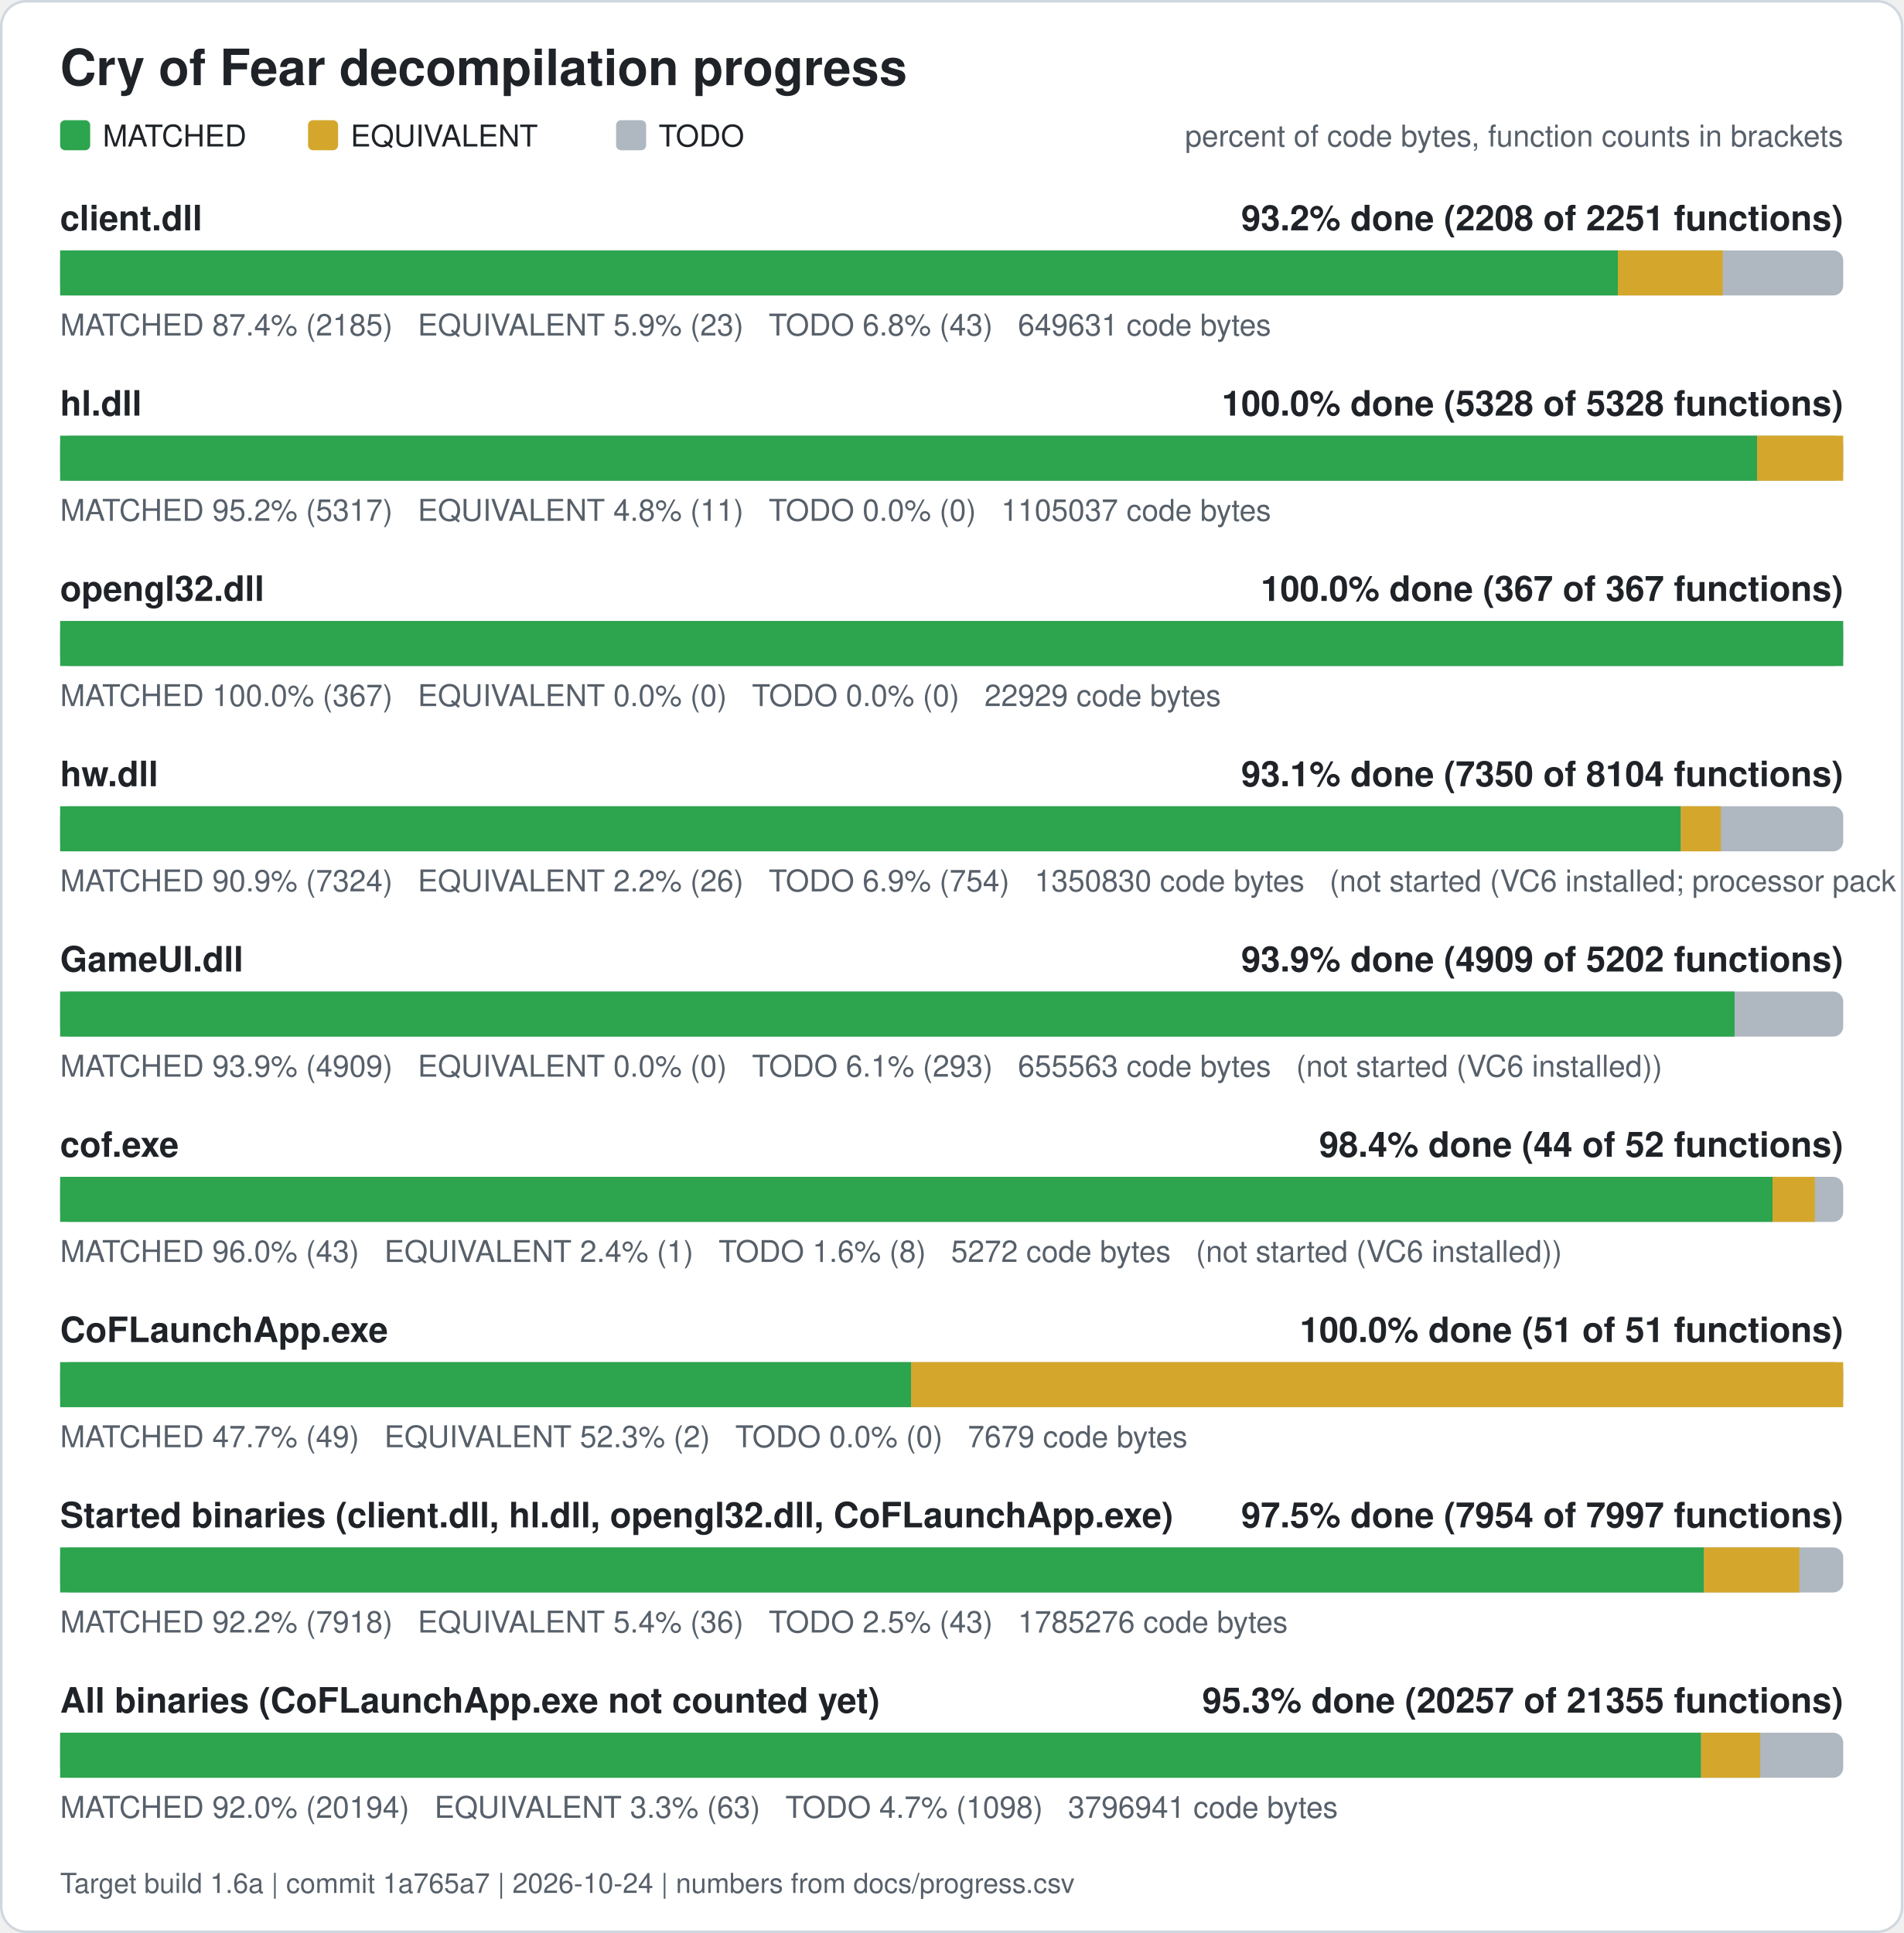
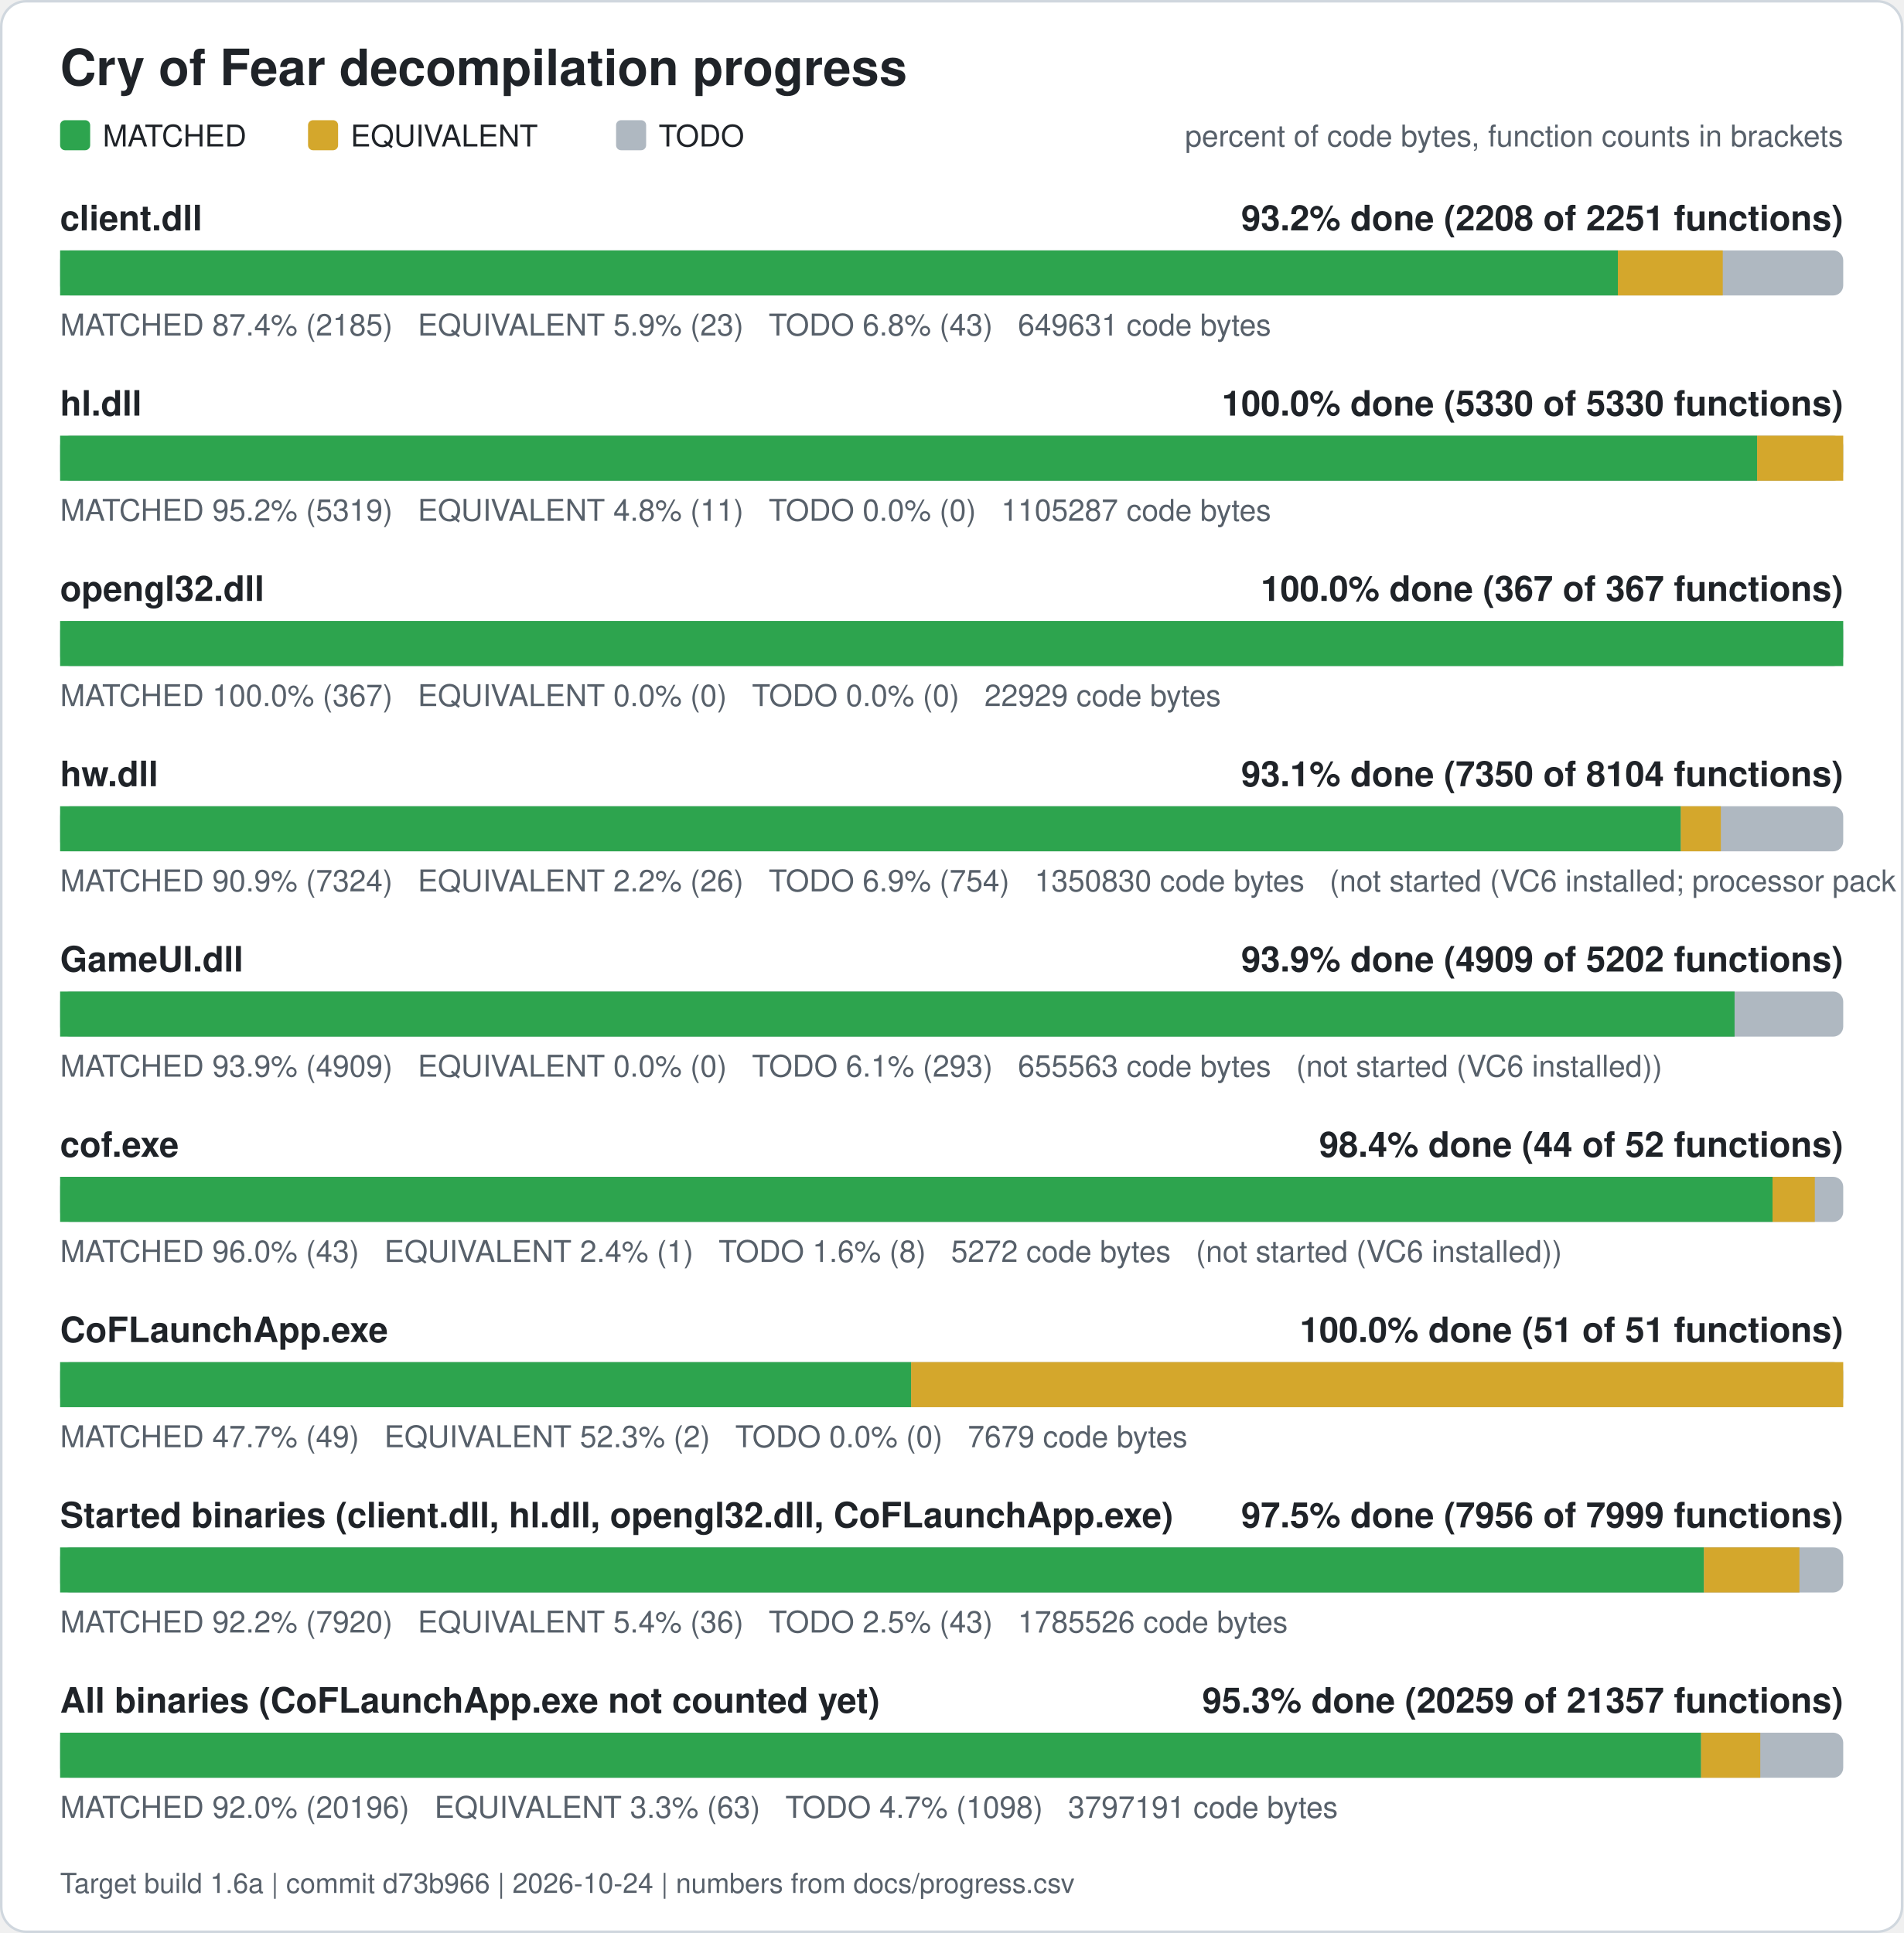
<svg xmlns="http://www.w3.org/2000/svg" width="760" height="772" viewBox="0 0 760 772" role="img" aria-label="Cry of Fear decompilation progress">
  <rect x="0.5" y="0.5" width="759" height="771" rx="10" fill="#ffffff" stroke="#d0d7de" />
  <text x="24" y="34" font-family="Segoe UI, Helvetica, Arial, sans-serif" font-size="20" font-weight="600" fill="#1f2328">Cry of Fear decompilation progress</text>
  <rect x="24" y="48" width="12" height="12" rx="2" fill="#2da44e" />
  <text x="41" y="58.5" font-family="Segoe UI, Helvetica, Arial, sans-serif" font-size="12" fill="#1f2328">MATCHED</text>
  <rect x="123" y="48" width="12" height="12" rx="2" fill="#d4a72c" />
  <text x="140" y="58.5" font-family="Segoe UI, Helvetica, Arial, sans-serif" font-size="12" fill="#1f2328">EQUIVALENT</text>
  <rect x="246" y="48" width="12" height="12" rx="2" fill="#afb8c1" />
  <text x="263" y="58.5" font-family="Segoe UI, Helvetica, Arial, sans-serif" font-size="12" fill="#1f2328">TODO</text>
  <text x="736" y="58.5" font-family="Segoe UI, Helvetica, Arial, sans-serif" font-size="12" fill="#57606a" text-anchor="end">percent of code bytes, function counts in brackets</text>
  <text x="24" y="92" font-family="Segoe UI, Helvetica, Arial, sans-serif" font-size="14" font-weight="600" fill="#1f2328">client.dll</text>
  <text x="736" y="92" font-family="Segoe UI, Helvetica, Arial, sans-serif" font-size="14" font-weight="600" fill="#1f2328" text-anchor="end">93.2% done (2208 of 2251 functions)</text>
  <rect x="24" y="100" width="712" height="18" rx="4" fill="#afb8c1" />
  <rect x="24.00" y="100" width="622.01" height="18" fill="#2da44e" />
  <rect x="646.01" y="100" width="41.89" height="18" fill="#d4a72c" />
  <text x="24" y="134" font-family="Segoe UI, Helvetica, Arial, sans-serif" font-size="12" fill="#57606a" xml:space="preserve">MATCHED 87.4% (2185)   EQUIVALENT 5.9% (23)   TODO 6.8% (43)   649631 code bytes</text>
  <text x="24" y="166" font-family="Segoe UI, Helvetica, Arial, sans-serif" font-size="14" font-weight="600" fill="#1f2328">hl.dll</text>
-   <text x="736" y="166" font-family="Segoe UI, Helvetica, Arial, sans-serif" font-size="14" font-weight="600" fill="#1f2328" text-anchor="end">100.0% done (5328 of 5328 functions)</text>
+   <text x="736" y="166" font-family="Segoe UI, Helvetica, Arial, sans-serif" font-size="14" font-weight="600" fill="#1f2328" text-anchor="end">100.0% done (5330 of 5330 functions)</text>
  <rect x="24" y="174" width="712" height="18" rx="4" fill="#afb8c1" />
-   <rect x="24.00" y="174" width="677.61" height="18" fill="#2da44e" />
-   <rect x="701.61" y="174" width="34.39" height="18" fill="#d4a72c" />
-   <text x="24" y="208" font-family="Segoe UI, Helvetica, Arial, sans-serif" font-size="12" fill="#57606a" xml:space="preserve">MATCHED 95.2% (5317)   EQUIVALENT 4.8% (11)   TODO 0.0% (0)   1105037 code bytes</text>
+   <rect x="24.00" y="174" width="677.62" height="18" fill="#2da44e" />
+   <rect x="701.62" y="174" width="34.38" height="18" fill="#d4a72c" />
+   <text x="24" y="208" font-family="Segoe UI, Helvetica, Arial, sans-serif" font-size="12" fill="#57606a" xml:space="preserve">MATCHED 95.2% (5319)   EQUIVALENT 4.8% (11)   TODO 0.0% (0)   1105287 code bytes</text>
  <text x="24" y="240" font-family="Segoe UI, Helvetica, Arial, sans-serif" font-size="14" font-weight="600" fill="#1f2328">opengl32.dll</text>
  <text x="736" y="240" font-family="Segoe UI, Helvetica, Arial, sans-serif" font-size="14" font-weight="600" fill="#1f2328" text-anchor="end">100.0% done (367 of 367 functions)</text>
  <rect x="24" y="248" width="712" height="18" rx="4" fill="#afb8c1" />
  <rect x="24.00" y="248" width="712.00" height="18" fill="#2da44e" />
  <text x="24" y="282" font-family="Segoe UI, Helvetica, Arial, sans-serif" font-size="12" fill="#57606a" xml:space="preserve">MATCHED 100.0% (367)   EQUIVALENT 0.0% (0)   TODO 0.0% (0)   22929 code bytes</text>
  <text x="24" y="314" font-family="Segoe UI, Helvetica, Arial, sans-serif" font-size="14" font-weight="600" fill="#1f2328">hw.dll</text>
  <text x="736" y="314" font-family="Segoe UI, Helvetica, Arial, sans-serif" font-size="14" font-weight="600" fill="#1f2328" text-anchor="end">93.1% done (7350 of 8104 functions)</text>
  <rect x="24" y="322" width="712" height="18" rx="4" fill="#afb8c1" />
  <rect x="24.00" y="322" width="647.15" height="18" fill="#2da44e" />
  <rect x="671.15" y="322" width="15.98" height="18" fill="#d4a72c" />
  <text x="24" y="356" font-family="Segoe UI, Helvetica, Arial, sans-serif" font-size="12" fill="#57606a" xml:space="preserve">MATCHED 90.9% (7324)   EQUIVALENT 2.2% (26)   TODO 6.9% (754)   1350830 code bytes   (not started (VC6 installed; processor pack and VS 2005 objects need those compilers))</text>
  <text x="24" y="388" font-family="Segoe UI, Helvetica, Arial, sans-serif" font-size="14" font-weight="600" fill="#1f2328">GameUI.dll</text>
  <text x="736" y="388" font-family="Segoe UI, Helvetica, Arial, sans-serif" font-size="14" font-weight="600" fill="#1f2328" text-anchor="end">93.9% done (4909 of 5202 functions)</text>
  <rect x="24" y="396" width="712" height="18" rx="4" fill="#afb8c1" />
  <rect x="24.00" y="396" width="668.61" height="18" fill="#2da44e" />
  <text x="24" y="430" font-family="Segoe UI, Helvetica, Arial, sans-serif" font-size="12" fill="#57606a" xml:space="preserve">MATCHED 93.9% (4909)   EQUIVALENT 0.0% (0)   TODO 6.1% (293)   655563 code bytes   (not started (VC6 installed))</text>
  <text x="24" y="462" font-family="Segoe UI, Helvetica, Arial, sans-serif" font-size="14" font-weight="600" fill="#1f2328">cof.exe</text>
  <text x="736" y="462" font-family="Segoe UI, Helvetica, Arial, sans-serif" font-size="14" font-weight="600" fill="#1f2328" text-anchor="end">98.4% done (44 of 52 functions)</text>
  <rect x="24" y="470" width="712" height="18" rx="4" fill="#afb8c1" />
  <rect x="24.00" y="470" width="683.77" height="18" fill="#2da44e" />
  <rect x="707.77" y="470" width="16.88" height="18" fill="#d4a72c" />
  <text x="24" y="504" font-family="Segoe UI, Helvetica, Arial, sans-serif" font-size="12" fill="#57606a" xml:space="preserve">MATCHED 96.0% (43)   EQUIVALENT 2.4% (1)   TODO 1.6% (8)   5272 code bytes   (not started (VC6 installed))</text>
  <text x="24" y="536" font-family="Segoe UI, Helvetica, Arial, sans-serif" font-size="14" font-weight="600" fill="#1f2328">CoFLaunchApp.exe</text>
  <text x="736" y="536" font-family="Segoe UI, Helvetica, Arial, sans-serif" font-size="14" font-weight="600" fill="#1f2328" text-anchor="end">100.0% done (51 of 51 functions)</text>
  <rect x="24" y="544" width="712" height="18" rx="4" fill="#afb8c1" />
  <rect x="24.00" y="544" width="339.82" height="18" fill="#2da44e" />
  <rect x="363.82" y="544" width="372.18" height="18" fill="#d4a72c" />
  <text x="24" y="578" font-family="Segoe UI, Helvetica, Arial, sans-serif" font-size="12" fill="#57606a" xml:space="preserve">MATCHED 47.7% (49)   EQUIVALENT 52.3% (2)   TODO 0.0% (0)   7679 code bytes</text>
  <text x="24" y="610" font-family="Segoe UI, Helvetica, Arial, sans-serif" font-size="14" font-weight="600" fill="#1f2328">Started binaries (client.dll, hl.dll, opengl32.dll, CoFLaunchApp.exe)</text>
-   <text x="736" y="610" font-family="Segoe UI, Helvetica, Arial, sans-serif" font-size="14" font-weight="600" fill="#1f2328" text-anchor="end">97.5% done (7954 of 7997 functions)</text>
+   <text x="736" y="610" font-family="Segoe UI, Helvetica, Arial, sans-serif" font-size="14" font-weight="600" fill="#1f2328" text-anchor="end">97.5% done (7956 of 7999 functions)</text>
  <rect x="24" y="618" width="712" height="18" rx="4" fill="#afb8c1" />
-   <rect x="24.00" y="618" width="656.37" height="18" fill="#2da44e" />
-   <rect x="680.37" y="618" width="38.13" height="18" fill="#d4a72c" />
-   <text x="24" y="652" font-family="Segoe UI, Helvetica, Arial, sans-serif" font-size="12" fill="#57606a" xml:space="preserve">MATCHED 92.2% (7918)   EQUIVALENT 5.4% (36)   TODO 2.5% (43)   1785276 code bytes</text>
+   <rect x="24.00" y="618" width="656.38" height="18" fill="#2da44e" />
+   <rect x="680.38" y="618" width="38.12" height="18" fill="#d4a72c" />
+   <text x="24" y="652" font-family="Segoe UI, Helvetica, Arial, sans-serif" font-size="12" fill="#57606a" xml:space="preserve">MATCHED 92.2% (7920)   EQUIVALENT 5.4% (36)   TODO 2.5% (43)   1785526 code bytes</text>
  <text x="24" y="684" font-family="Segoe UI, Helvetica, Arial, sans-serif" font-size="14" font-weight="600" fill="#1f2328">All binaries (CoFLaunchApp.exe not counted yet)</text>
-   <text x="736" y="684" font-family="Segoe UI, Helvetica, Arial, sans-serif" font-size="14" font-weight="600" fill="#1f2328" text-anchor="end">95.3% done (20257 of 21355 functions)</text>
+   <text x="736" y="684" font-family="Segoe UI, Helvetica, Arial, sans-serif" font-size="14" font-weight="600" fill="#1f2328" text-anchor="end">95.3% done (20259 of 21357 functions)</text>
  <rect x="24" y="692" width="712" height="18" rx="4" fill="#afb8c1" />
  <rect x="24.00" y="692" width="655.24" height="18" fill="#2da44e" />
  <rect x="679.24" y="692" width="23.63" height="18" fill="#d4a72c" />
-   <text x="24" y="726" font-family="Segoe UI, Helvetica, Arial, sans-serif" font-size="12" fill="#57606a" xml:space="preserve">MATCHED 92.0% (20194)   EQUIVALENT 3.3% (63)   TODO 4.7% (1098)   3796941 code bytes</text>
-   <text x="24" y="756" font-family="Segoe UI, Helvetica, Arial, sans-serif" font-size="11" fill="#57606a">Target build 1.6a | commit 1a765a7 | 2026-10-24 | numbers from docs/progress.csv</text>
+   <text x="24" y="726" font-family="Segoe UI, Helvetica, Arial, sans-serif" font-size="12" fill="#57606a" xml:space="preserve">MATCHED 92.0% (20196)   EQUIVALENT 3.3% (63)   TODO 4.7% (1098)   3797191 code bytes</text>
+   <text x="24" y="756" font-family="Segoe UI, Helvetica, Arial, sans-serif" font-size="11" fill="#57606a">Target build 1.6a | commit d73b966 | 2026-10-24 | numbers from docs/progress.csv</text>
</svg>
